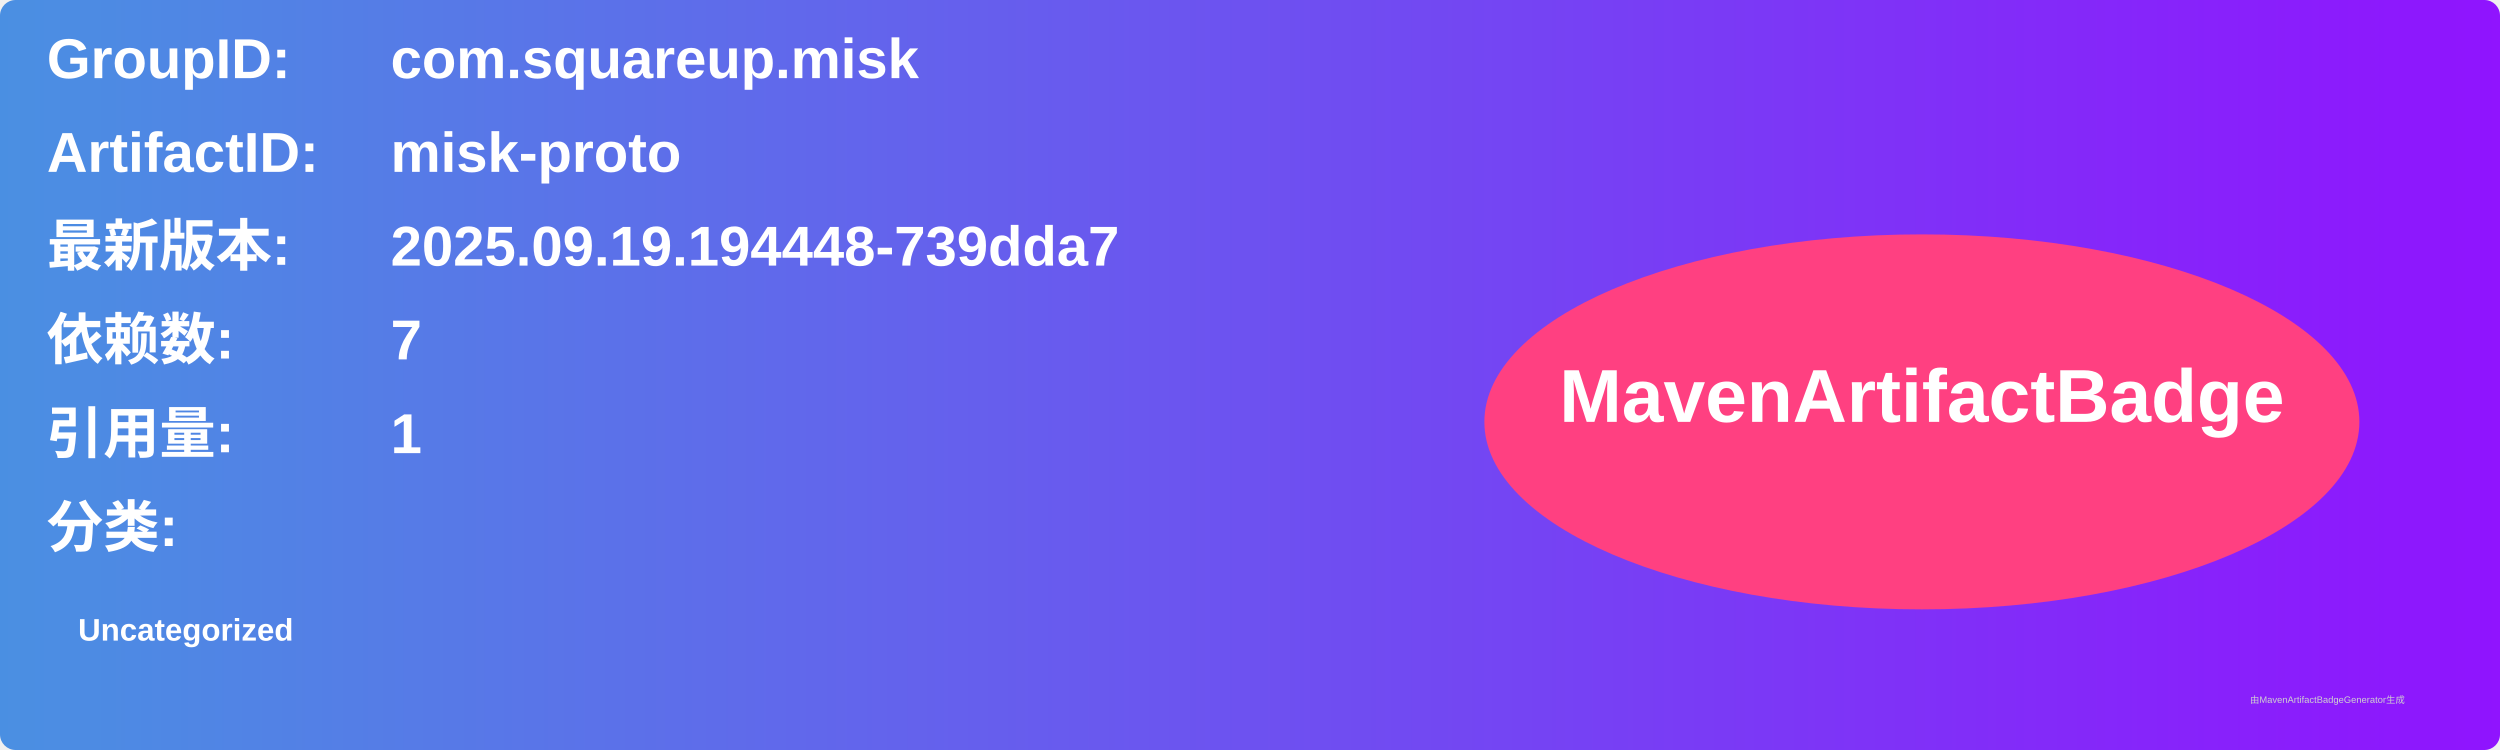
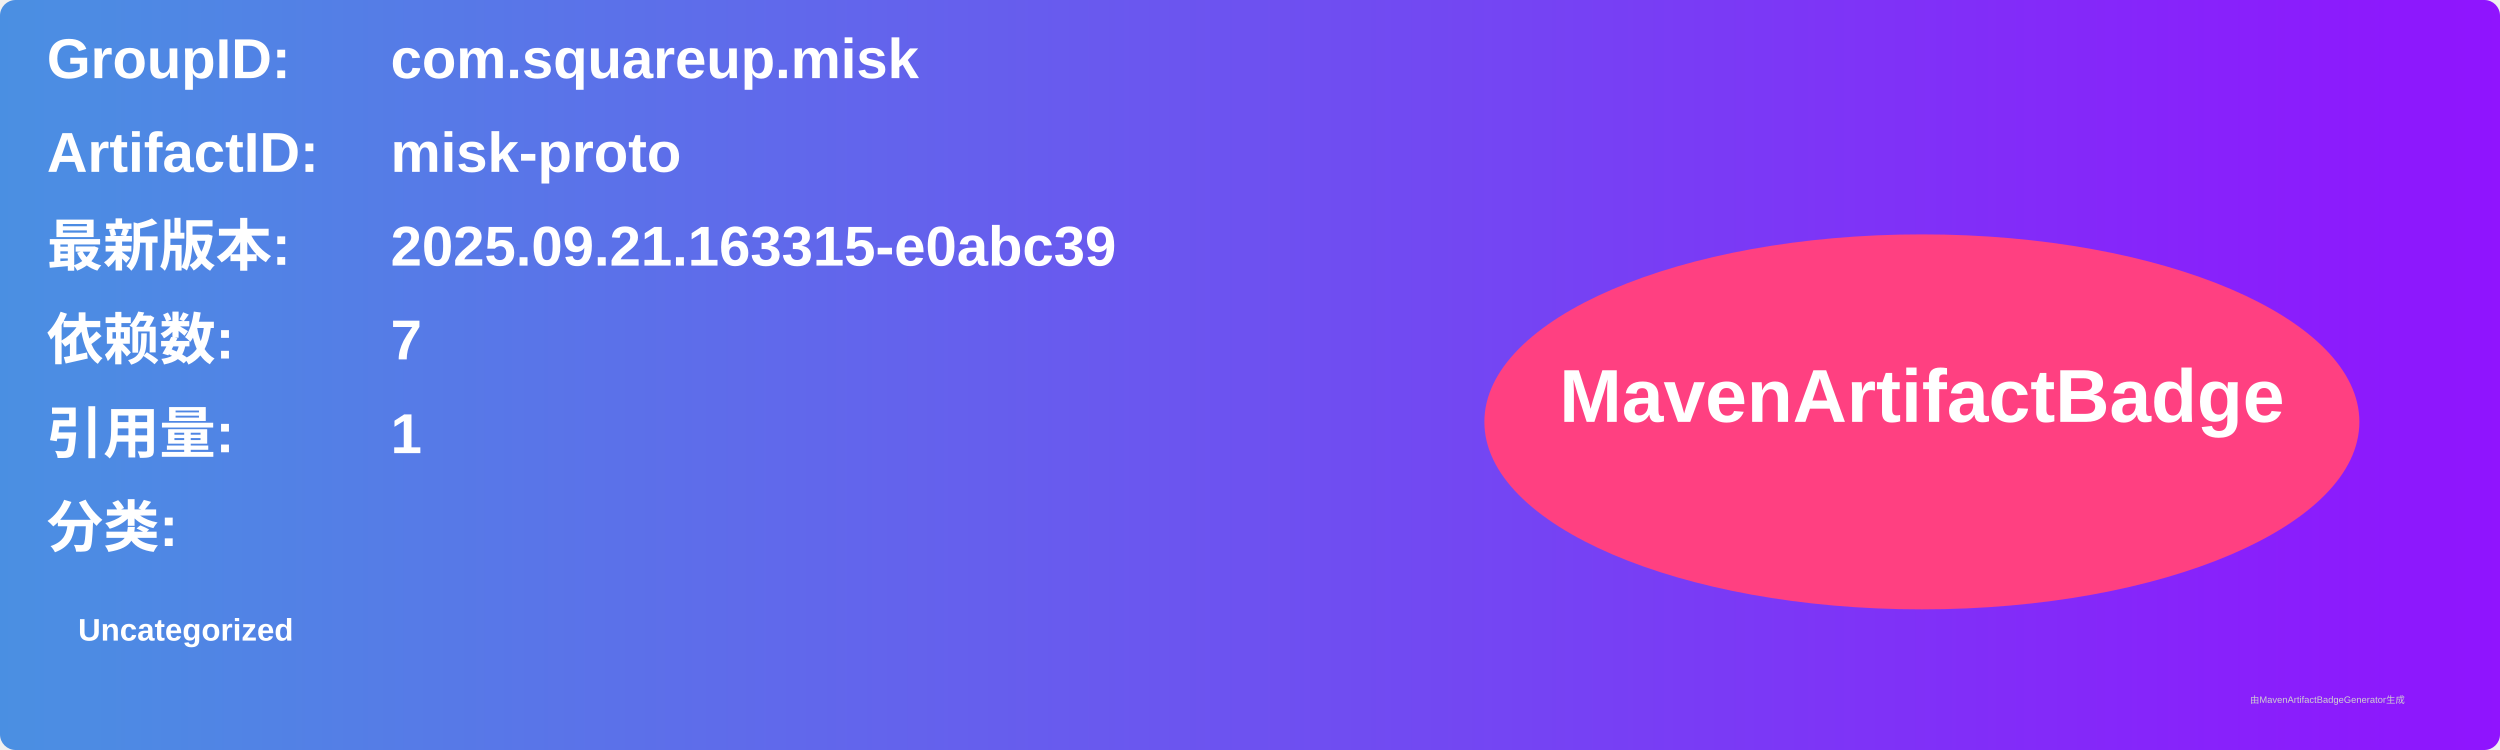
<svg xmlns="http://www.w3.org/2000/svg" width="800" height="240" viewBox="0 0 800 240">
  <linearGradient id="grad" x1="0%" y1="0%" x2="100%" y2="0%">
    <stop offset="0%" stop-color="#4a90e2" />
    <stop offset="100%" stop-color="#9013fe" />
  </linearGradient>
  <rect width="100%" height="100%" rx="5" ry="5" fill="url(#grad)" />
  <g transform="translate(15, 15)">
    <text x="0" y="10" font-family="Arial" font-size="18" fill="white" font-weight="bold" width="260">GroupID:</text>
    <text x="110" y="10" font-family="Arial" font-size="18" fill="white" font-weight="bold" width="460">com.squareup.misk</text>
    <text x="0" y="40" font-family="Arial" font-size="18" fill="white" font-weight="bold" width="260">ArtifactID:</text>
    <text x="110" y="40" font-family="Arial" font-size="18" fill="white" font-weight="bold" width="460">misk-proto</text>
    <text x="0" y="70" font-family="Arial" font-size="18" fill="white" font-weight="bold">最新版本:</text>
    <text x="110" y="70" font-family="Arial" font-size="18" fill="white" font-weight="bold">
-       <tspan font-weight="bold">2025.09.19.194448-739dda7</tspan>
+       <tspan font-weight="bold">2025.09.21.163315-e0abc39</tspan>
    </text>
    <text x="0" y="100" font-family="Arial" font-size="18" fill="white" font-weight="bold">依赖数: </text>
    <text x="110" y="100" font-family="Arial" font-size="18" fill="white">
      <tspan font-weight="bold">7</tspan>
    </text>
    <text x="0" y="130" font-family="Arial" font-size="18" fill="white" font-weight="bold">引用量: </text>
    <text x="110" y="130" font-family="Arial" font-size="18" fill="white">
      <tspan font-weight="bold">1</tspan>
    </text>
    <text x="0" y="160" font-family="Arial" font-size="18" fill="white" font-weight="bold">分类:</text>
    <text x="10" y="190" font-family="Arial" font-size="10" fill="white">
      <tspan font-weight="bold">Uncategorized</tspan>
    </text>
    <ellipse cx="600" cy="120" rx="140" ry="60" fill="#ff4081" />
    <text x="600" y="120" text-anchor="middle" font-family="Arial" font-size="24" fill="white" font-weight="bold">MavenArtifactBadge</text>
  </g>
  <text x="720" y="225" font-family="Arial" font-size="3" fill="#d0d0d0">由MavenArtifactBadgeGenerator生成</text>
</svg>
